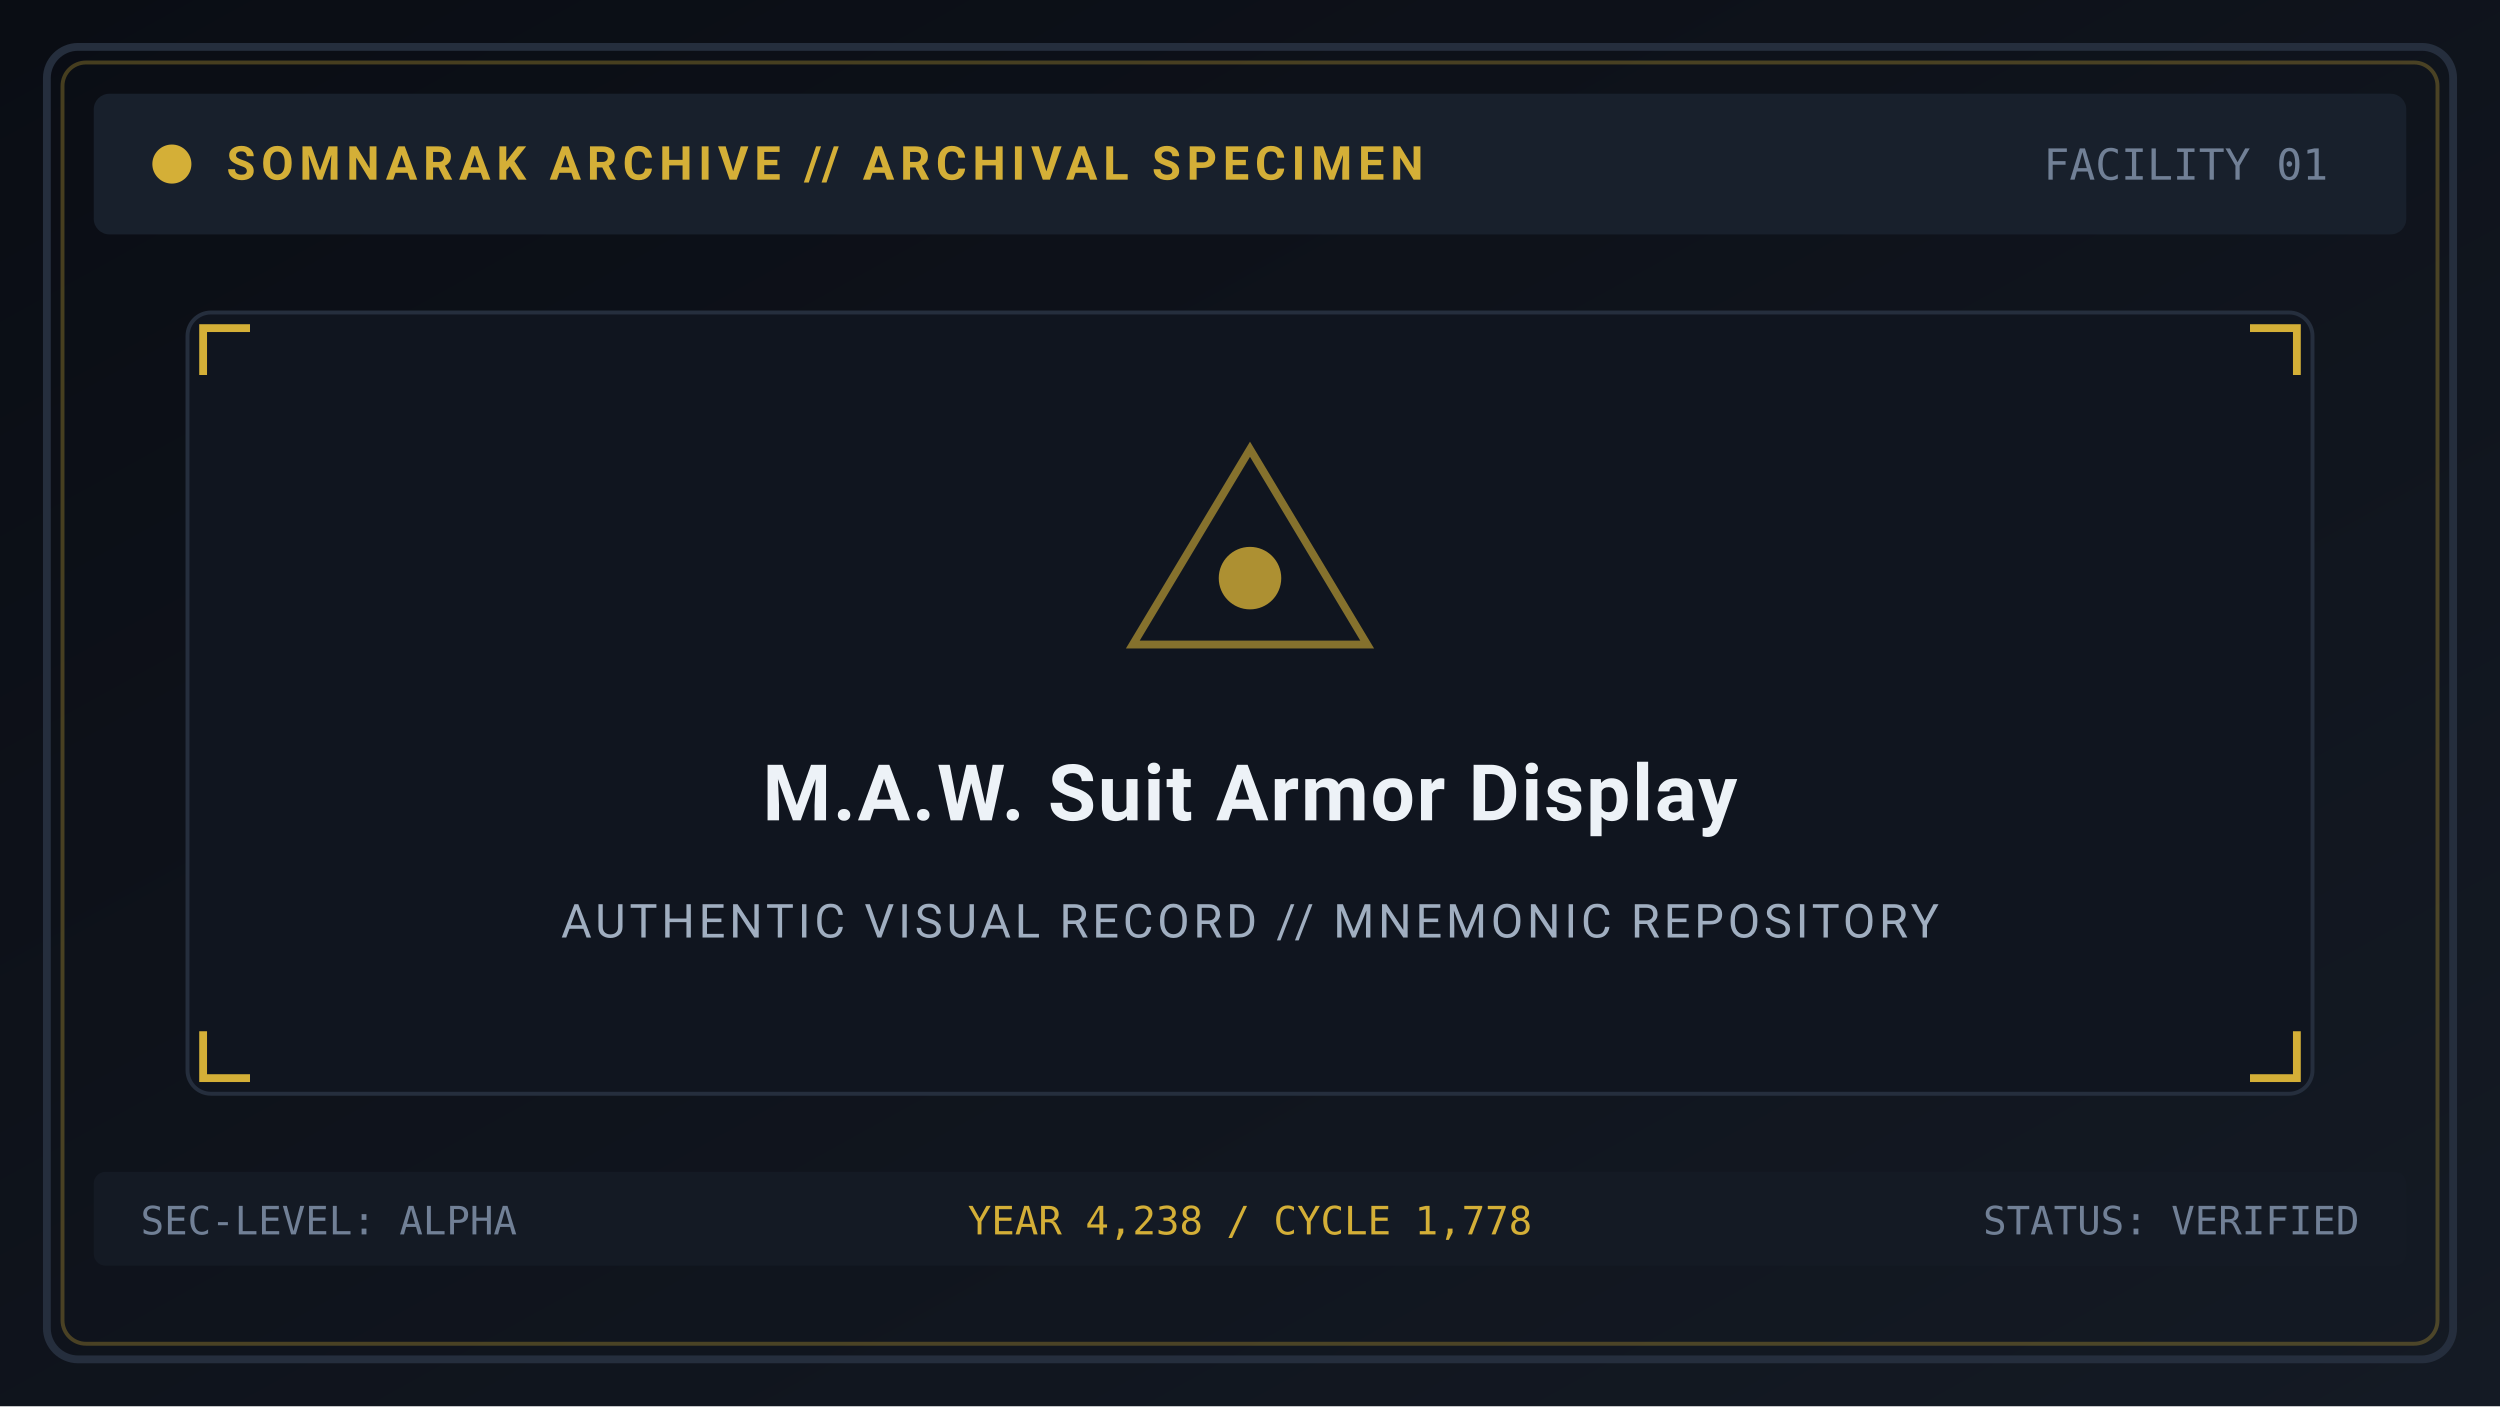
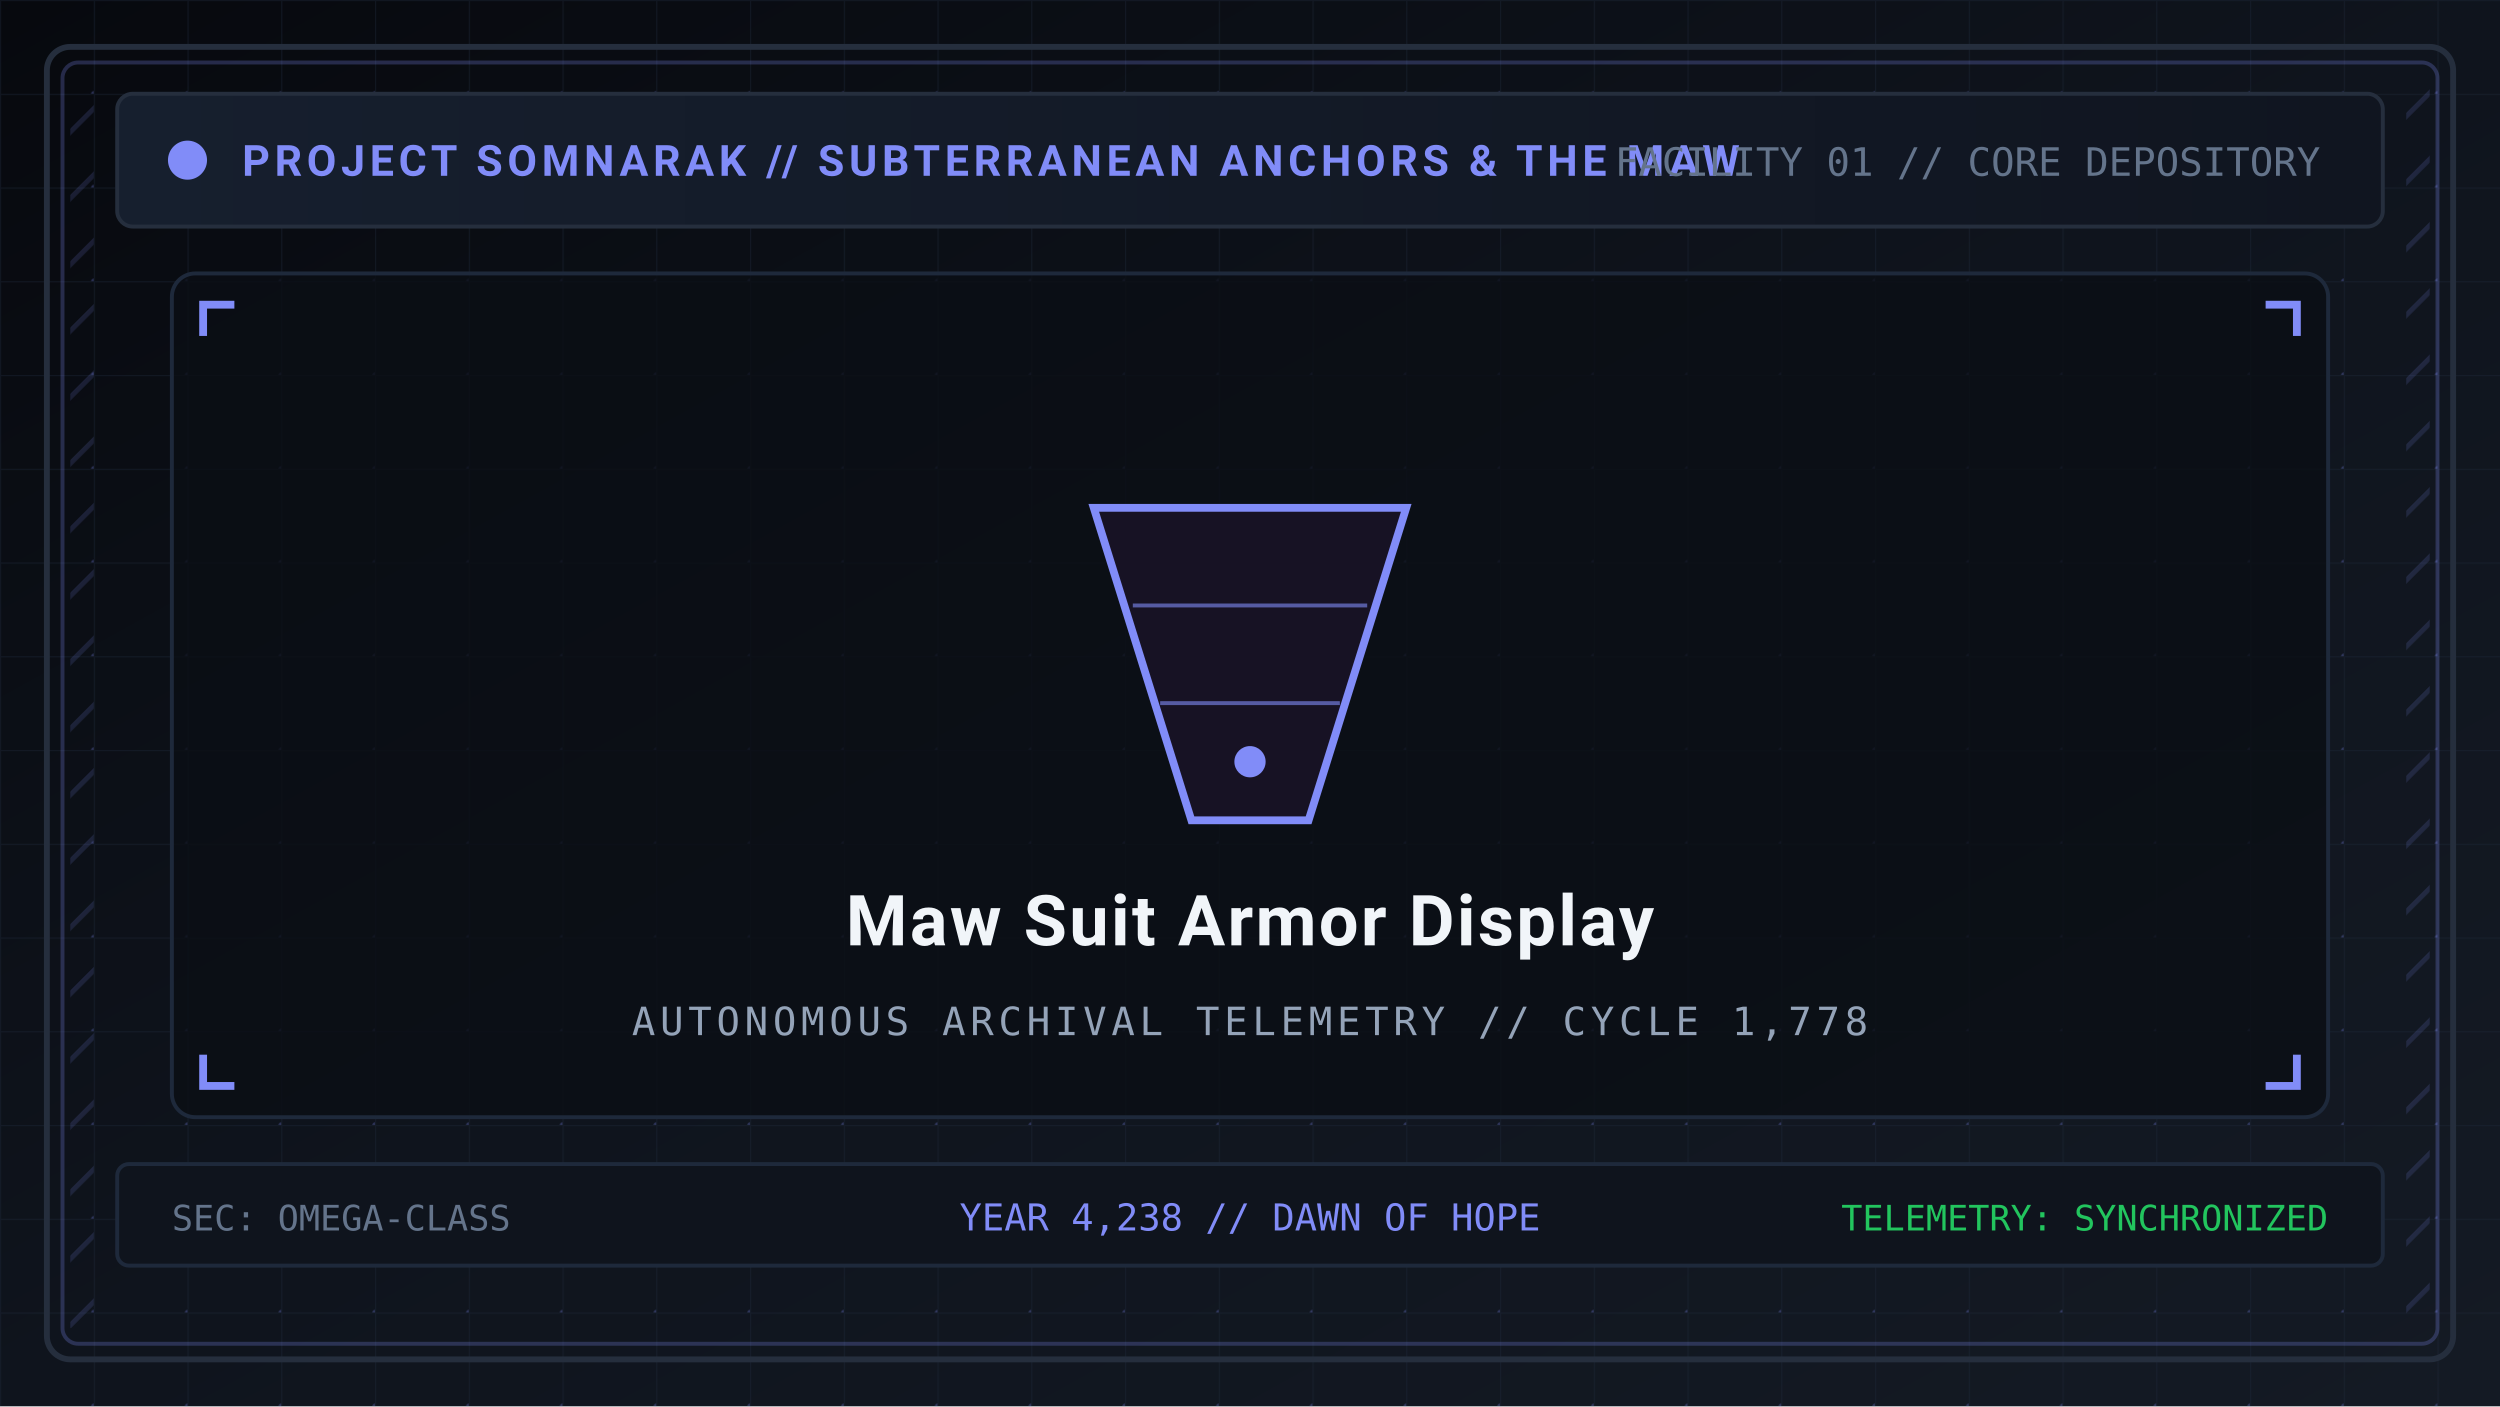
<svg xmlns="http://www.w3.org/2000/svg" viewBox="0 0 640 360" width="640" height="360">
  <defs>
    <linearGradient id="bg" x1="0%" y1="0%" x2="100%" y2="100%">
-       <stop offset="0%" stop-color="#0a0d14" />
+       <stop offset="0%" stop-color="#07090e" />
+       <stop offset="50%" stop-color="#0f141d" />
      <stop offset="100%" stop-color="#141a24" />
+     </linearGradient>
+     <pattern id="tech-grid" width="24" height="24" patternUnits="userSpaceOnUse">
+       <path d="M 24 0 L 0 0 0 24" fill="none" stroke="#1e293b" stroke-width="0.6" stroke-opacity="0.4" />
+       <circle cx="24" cy="24" r="0.7" fill="#818cf8" fill-opacity="0.25" />
+     </pattern>
+     <pattern id="hazard" width="12" height="12" patternTransform="rotate(45)" patternUnits="userSpaceOnUse">
+       <line x1="0" y1="0" x2="0" y2="12" stroke="#818cf8" stroke-width="2.5" stroke-opacity="0.15" />
+     </pattern>
+     <linearGradient id="panel-grad" x1="0%" y1="0%" x2="100%" y2="0%">
+       <stop offset="0%" stop-color="#161f2e" />
+       <stop offset="100%" stop-color="#101520" />
    </linearGradient>
  </defs>
  <rect width="640" height="360" fill="url(#bg)" />
-   <rect x="12" y="12" width="616" height="336" rx="8" fill="none" stroke="#252e3d" stroke-width="2" />
-   <rect x="16" y="16" width="608" height="328" rx="6" fill="none" stroke="#d4af37" stroke-opacity="0.3" stroke-width="1" />
-   <rect x="24" y="24" width="592" height="36" rx="4" fill="#18202c" />
-   <circle cx="44" cy="42" r="5" fill="#d4af37" />
-   <text x="58" y="46" font-family="'Segoe UI', -apple-system, BlinkMacSystemFont, Roboto, sans-serif" font-size="12" font-weight="bold" fill="#d4af37" letter-spacing="1.5">SOMNARAK ARCHIVE // ARCHIVAL SPECIMEN</text>
-   <text x="596" y="46" text-anchor="end" font-family="monospace" font-size="11" fill="#718096">FACILITY 01</text>
-   <rect x="48" y="80" width="544" height="200" rx="6" fill="#10151f" stroke="#252e3d" stroke-width="1" />
-   <path d="M 52 96 L 52 84 L 64 84" fill="none" stroke="#d4af37" stroke-width="2" />
-   <path d="M 588 96 L 588 84 L 576 84" fill="none" stroke="#d4af37" stroke-width="2" />
-   <path d="M 52 264 L 52 276 L 64 276" fill="none" stroke="#d4af37" stroke-width="2" />
-   <path d="M 588 264 L 588 276 L 576 276" fill="none" stroke="#d4af37" stroke-width="2" />
-   <polygon points="320,115 350,165 290,165" fill="none" stroke="#d4af37" stroke-width="2" stroke-opacity="0.6" />
-   <circle cx="320" cy="148" r="8" fill="#d4af37" fill-opacity="0.8" />
-   <text x="320" y="210" text-anchor="middle" font-family="'Segoe UI', -apple-system, BlinkMacSystemFont, Roboto, sans-serif" font-size="20" font-weight="bold" fill="#edf2f7" letter-spacing="0.5">M.A.W. Suit Armor Display</text>
-   <text x="320" y="240" text-anchor="middle" font-family="'Segoe UI', -apple-system, BlinkMacSystemFont, Roboto, sans-serif" font-size="12" fill="#a0aec0" letter-spacing="1">AUTHENTIC VISUAL RECORD // MNEMONIC REPOSITORY</text>
-   <rect x="24" y="300" width="592" height="24" rx="3" fill="#141a24" />
-   <text x="36" y="316" font-family="monospace" font-size="10" fill="#718096">SEC-LEVEL: ALPHA</text>
-   <text x="320" y="316" text-anchor="middle" font-family="monospace" font-size="10" fill="#d4af37">YEAR 4,238 / CYCLE 1,778</text>
-   <text x="604" y="316" text-anchor="end" font-family="monospace" font-size="10" fill="#718096">STATUS: VERIFIED</text>
+   <rect width="640" height="360" fill="url(#tech-grid)" />
+   <rect x="12" y="12" width="616" height="336" rx="6" fill="none" stroke="#252e3d" stroke-width="1.5" />
+   <rect x="16" y="16" width="608" height="328" rx="4" fill="none" stroke="#818cf8" stroke-opacity="0.25" stroke-width="1" />
+   <rect x="18" y="20" width="6" height="320" fill="url(#hazard)" />
+   <rect x="616" y="20" width="6" height="320" fill="url(#hazard)" />
+   <rect x="30" y="24" width="580" height="34" rx="4" fill="url(#panel-grad)" stroke="#252e3d" stroke-width="1" />
+   <circle cx="48" cy="41" r="5" fill="#818cf8" />
+   <text x="62" y="45" font-family="'Segoe UI', -apple-system, BlinkMacSystemFont, Roboto, sans-serif" font-size="11" font-weight="bold" fill="#818cf8" letter-spacing="1.2">PROJECT SOMNARAK // SUBTERRANEAN ANCHORS &amp; THE MAW</text>
+   <text x="594" y="45" text-anchor="end" font-family="monospace" font-size="10" fill="#64748b">FACILITY 01 // CORE DEPOSITORY</text>
+   <rect x="44" y="70" width="552" height="216" rx="6" fill="#0b0e14" fill-opacity="0.8" stroke="#1e293b" stroke-width="1" />
+   <path d="M 52 86 L 52 78 L 60 78" fill="none" stroke="#818cf8" stroke-width="2" />
+   <path d="M 588 86 L 588 78 L 580 78" fill="none" stroke="#818cf8" stroke-width="2" />
+   <path d="M 52 270 L 52 278 L 60 278" fill="none" stroke="#818cf8" stroke-width="2" />
+   <path d="M 588 270 L 588 278 L 580 278" fill="none" stroke="#818cf8" stroke-width="2" />
+   <polygon points="280,130 360,130 335,210 305,210" fill="#171224" stroke="#818cf8" stroke-width="2" />
+   <line x1="290" y1="155" x2="350" y2="155" stroke="#818cf8" stroke-width="1" stroke-opacity="0.6" />
+   <line x1="297" y1="180" x2="343" y2="180" stroke="#818cf8" stroke-width="1" stroke-opacity="0.6" />
+   <circle cx="320" cy="195" r="4" fill="#818cf8" />
+   <text x="320" y="242" text-anchor="middle" font-family="'Segoe UI', -apple-system, BlinkMacSystemFont, Roboto, sans-serif" font-size="18" font-weight="bold" fill="#f1f5f9" letter-spacing="0.6">Maw Suit Armor Display</text>
+   <text x="320" y="265" text-anchor="middle" font-family="monospace" font-size="10" fill="#94a3b8" letter-spacing="1.2">AUTONOMOUS ARCHIVAL TELEMETRY // CYCLE 1,778</text>
+   <rect x="30" y="298" width="580" height="26" rx="3" fill="#0f141d" stroke="#1e293b" stroke-width="1" />
+   <text x="44" y="315" font-family="monospace" font-size="9" fill="#64748b">SEC: OMEGA-CLASS</text>
+   <text x="320" y="315" text-anchor="middle" font-family="monospace" font-size="9.5" fill="#818cf8">YEAR 4,238 // DAWN OF HOPE</text>
+   <text x="596" y="315" text-anchor="end" font-family="monospace" font-size="9" fill="#22c55e">TELEMETRY: SYNCHRONIZED</text>
</svg>
